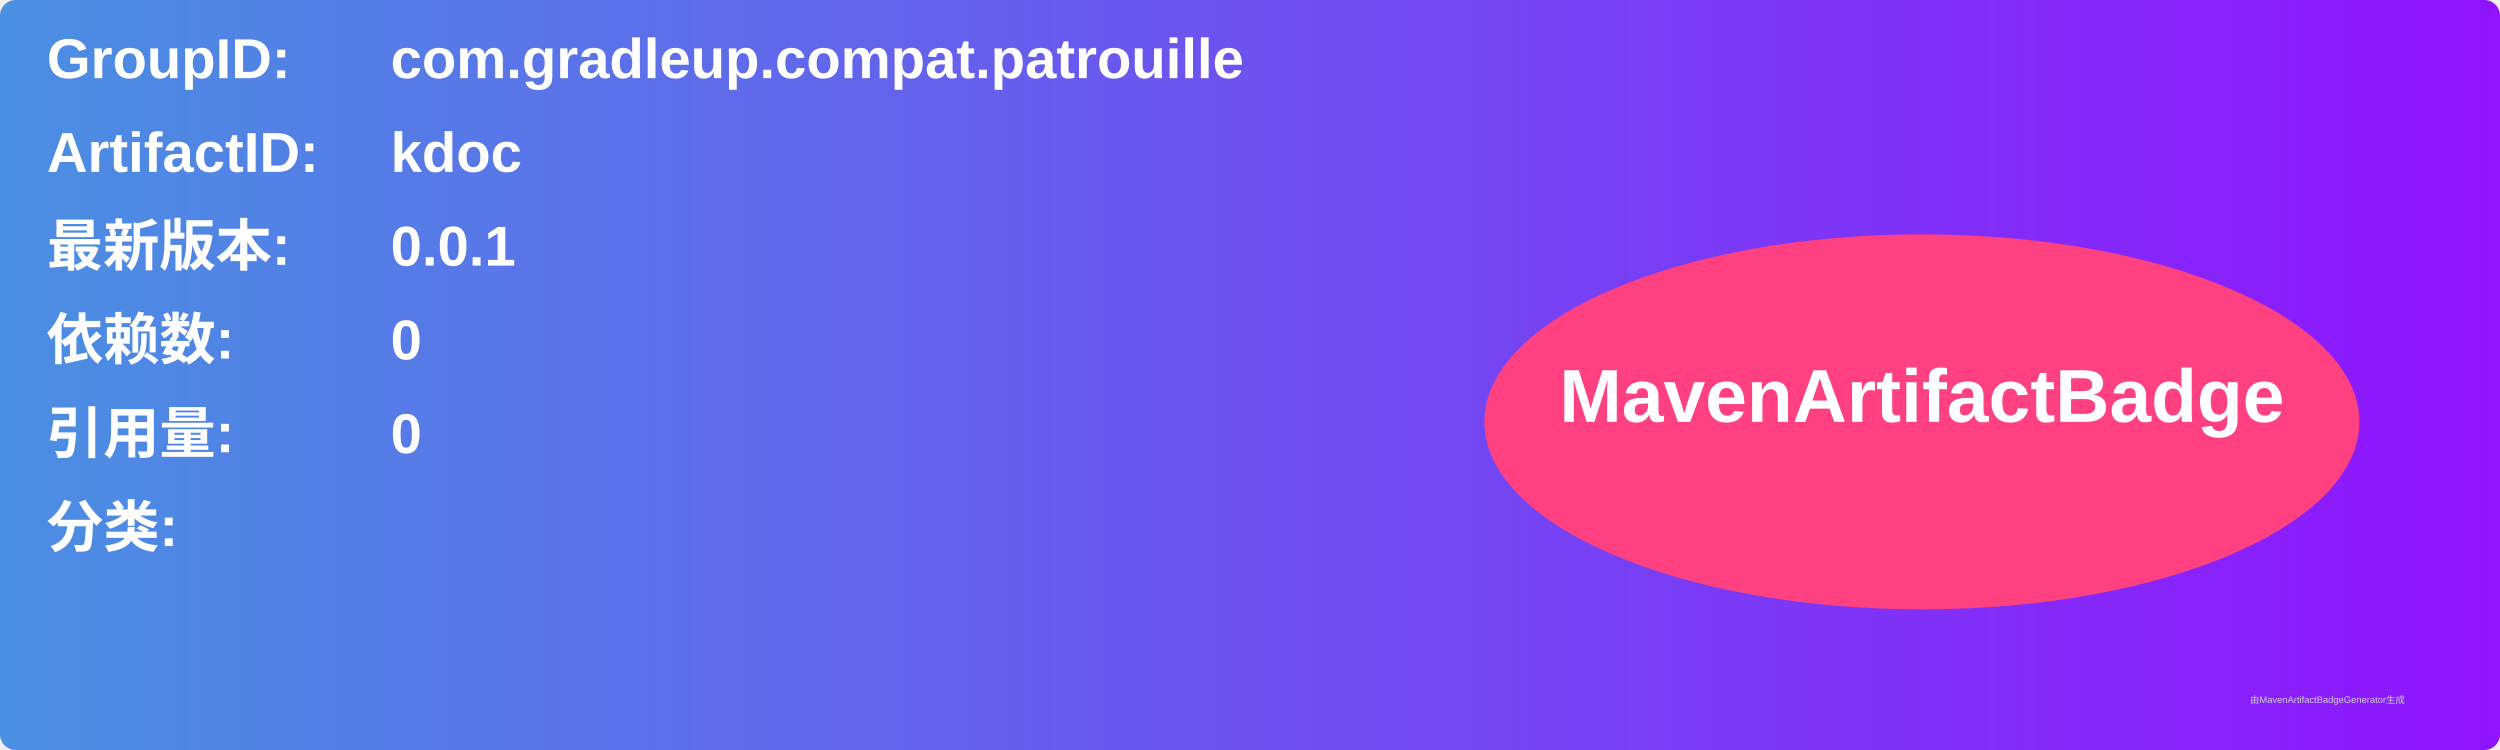
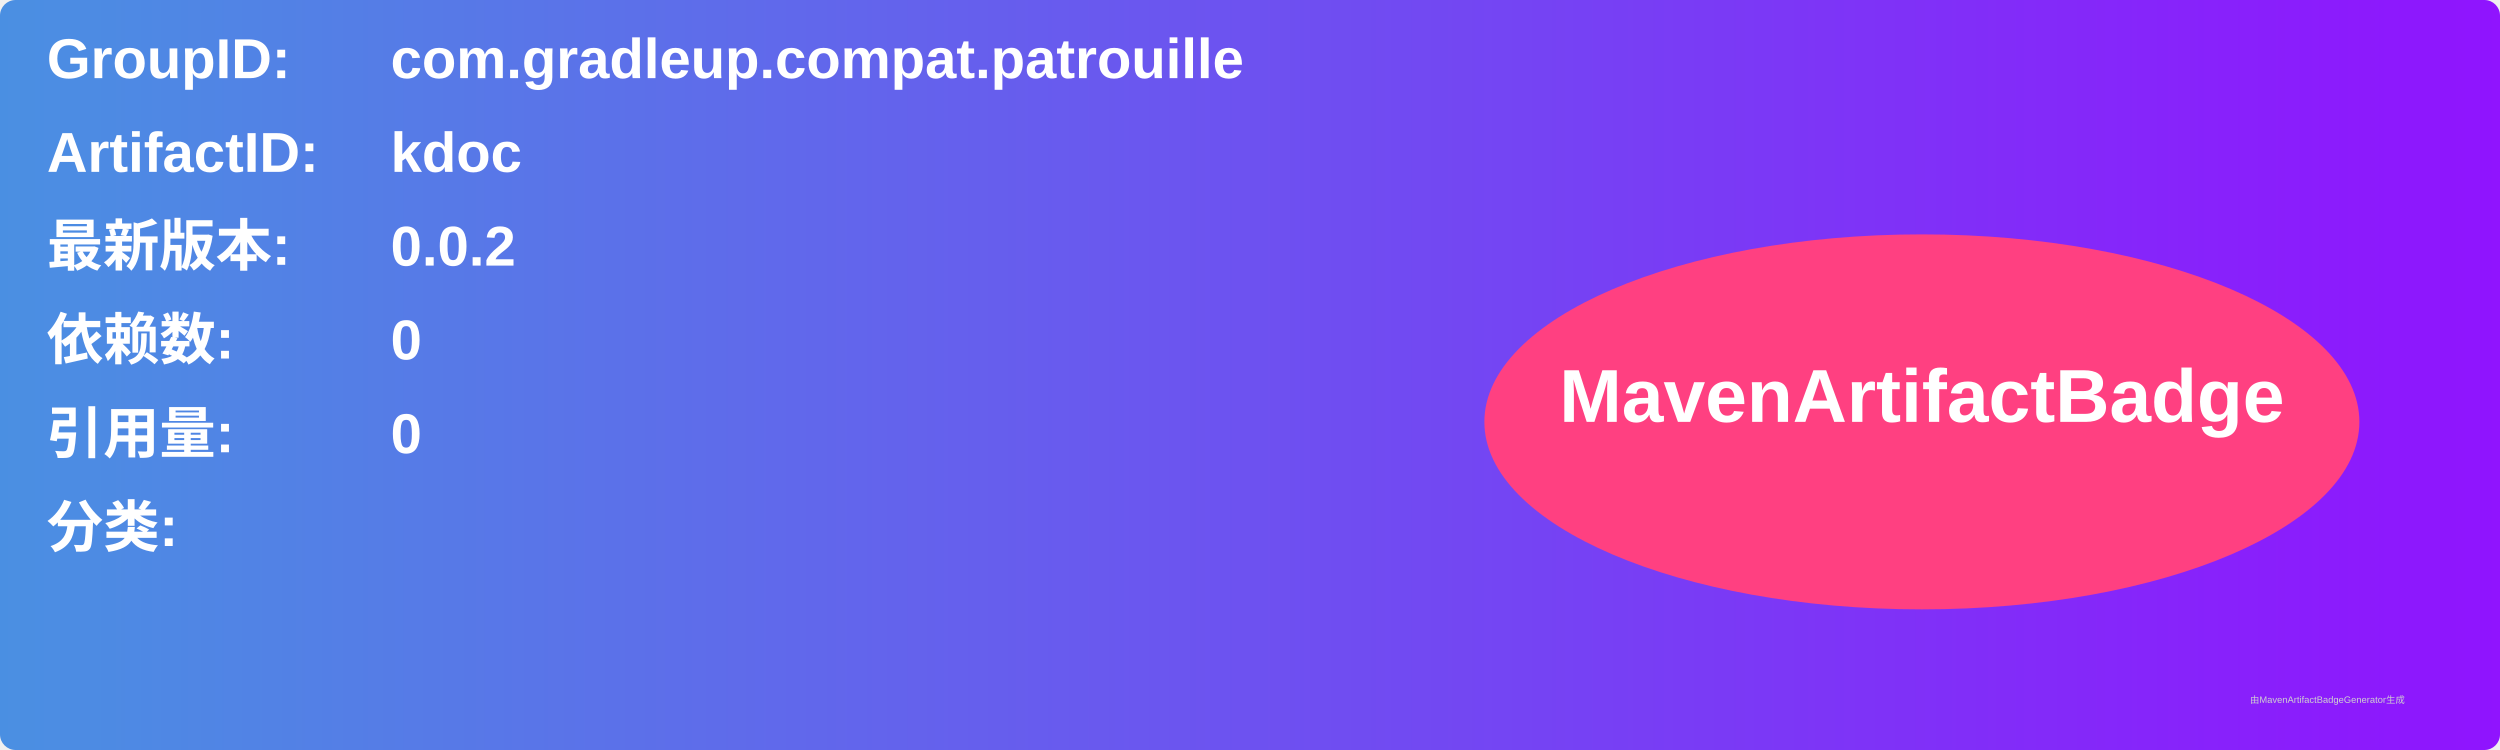
<svg xmlns="http://www.w3.org/2000/svg" width="800" height="240" viewBox="0 0 800 240">
  <linearGradient id="grad" x1="0%" y1="0%" x2="100%" y2="0%">
    <stop offset="0%" stop-color="#4a90e2" />
    <stop offset="100%" stop-color="#9013fe" />
  </linearGradient>
  <rect width="100%" height="100%" rx="5" ry="5" fill="url(#grad)" />
  <g transform="translate(15, 15)">
    <text x="0" y="10" font-family="Arial" font-size="18" fill="white" font-weight="bold" width="260">GroupID:</text>
    <text x="110" y="10" font-family="Arial" font-size="18" fill="white" font-weight="bold" width="460">com.gradleup.compat.patrouille</text>
    <text x="0" y="40" font-family="Arial" font-size="18" fill="white" font-weight="bold" width="260">ArtifactID:</text>
    <text x="110" y="40" font-family="Arial" font-size="18" fill="white" font-weight="bold" width="460">kdoc</text>
    <text x="0" y="70" font-family="Arial" font-size="18" fill="white" font-weight="bold">最新版本:</text>
    <text x="110" y="70" font-family="Arial" font-size="18" fill="white" font-weight="bold">
-       <tspan font-weight="bold">0.0.1</tspan>
+       <tspan font-weight="bold">0.0.2</tspan>
    </text>
    <text x="0" y="100" font-family="Arial" font-size="18" fill="white" font-weight="bold">依赖数: </text>
    <text x="110" y="100" font-family="Arial" font-size="18" fill="white">
      <tspan font-weight="bold">0</tspan>
    </text>
    <text x="0" y="130" font-family="Arial" font-size="18" fill="white" font-weight="bold">引用量: </text>
    <text x="110" y="130" font-family="Arial" font-size="18" fill="white">
      <tspan font-weight="bold">0</tspan>
    </text>
    <text x="0" y="160" font-family="Arial" font-size="18" fill="white" font-weight="bold">分类:</text>
    <text x="10" y="190" font-family="Arial" font-size="10" fill="white">
      <tspan font-weight="bold" />
    </text>
    <ellipse cx="600" cy="120" rx="140" ry="60" fill="#ff4081" />
    <text x="600" y="120" text-anchor="middle" font-family="Arial" font-size="24" fill="white" font-weight="bold">MavenArtifactBadge</text>
  </g>
  <text x="720" y="225" font-family="Arial" font-size="3" fill="#d0d0d0">由MavenArtifactBadgeGenerator生成</text>
</svg>
